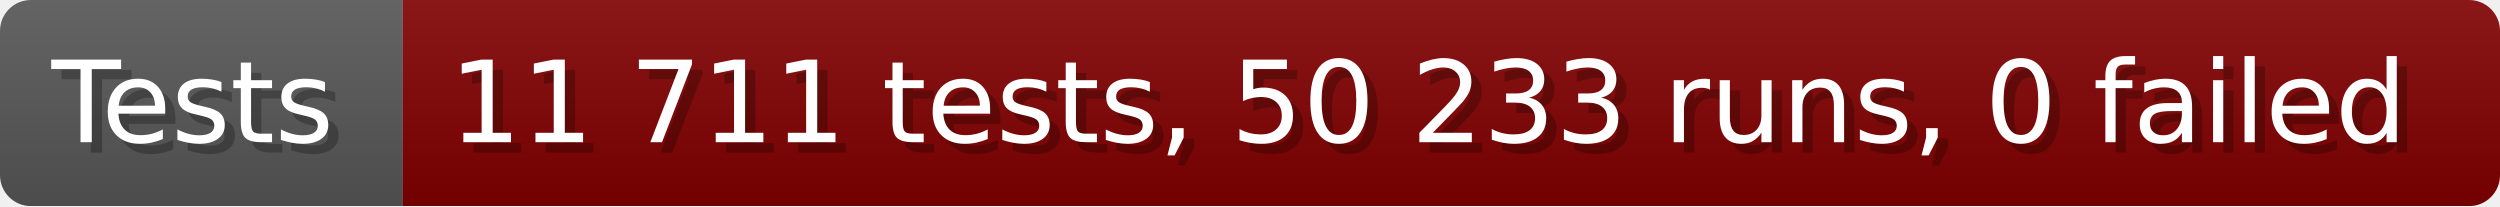
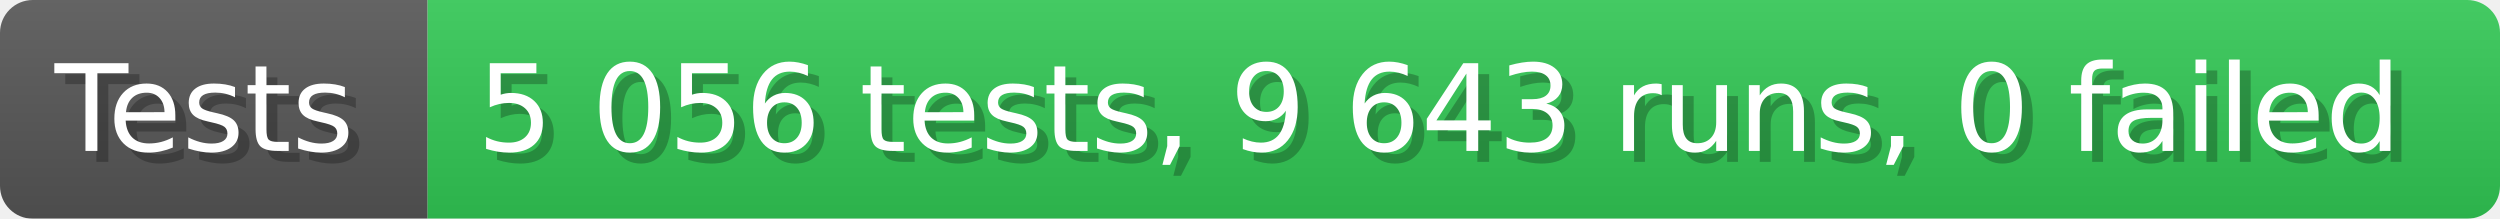
- <svg xmlns="http://www.w3.org/2000/svg" width="242.6" height="20" viewBox="0 0 2426 200" role="img" aria-label="Tests: 11 711 tests, 50 233 runs, 0 failed">
+ <svg xmlns="http://www.w3.org/2000/svg" width="228.6" height="20" viewBox="0 0 2286 200" role="img" aria-label="Tests: 5 056 tests, 9 643 runs, 0 failed">
  <linearGradient id="a" x2="0" y2="100%">
    <stop offset="0" stop-opacity=".1" stop-color="#EEE" />
    <stop offset="1" stop-opacity=".1" />
  </linearGradient>
  <mask id="m">
-     <rect width="2426" height="200" rx="30" fill="#FFF" />
+     <rect width="2286" height="200" rx="30" fill="#FFF" />
  </mask>
  <g mask="url(#m)">
    <rect width="391" height="200" fill="#555" />
-     <rect width="2035" height="200" fill="#800000" x="391" />
-     <rect width="2426" height="200" fill="url(#a)" />
+     <rect width="1895" height="200" fill="#31c653" x="391" />
+     <rect width="2286" height="200" fill="url(#a)" />
  </g>
  <g aria-hidden="true" fill="#fff" text-anchor="start" font-family="Verdana,DejaVu Sans,sans-serif" font-size="110">
    <text x="60" y="148" textLength="291" fill="#000" opacity="0.25">Tests</text>
    <text x="50" y="138" textLength="291">Tests</text>
-     <text x="446" y="148" textLength="1935" fill="#000" opacity="0.25">11 711 tests, 50 233 runs, 0 failed</text>
-     <text x="436" y="138" textLength="1935">11 711 tests, 50 233 runs, 0 failed</text>
+     <text x="446" y="148" textLength="1795" fill="#000" opacity="0.25">5 056 tests, 9 643 runs, 0 failed</text>
+     <text x="436" y="138" textLength="1795">5 056 tests, 9 643 runs, 0 failed</text>
  </g>
</svg>
